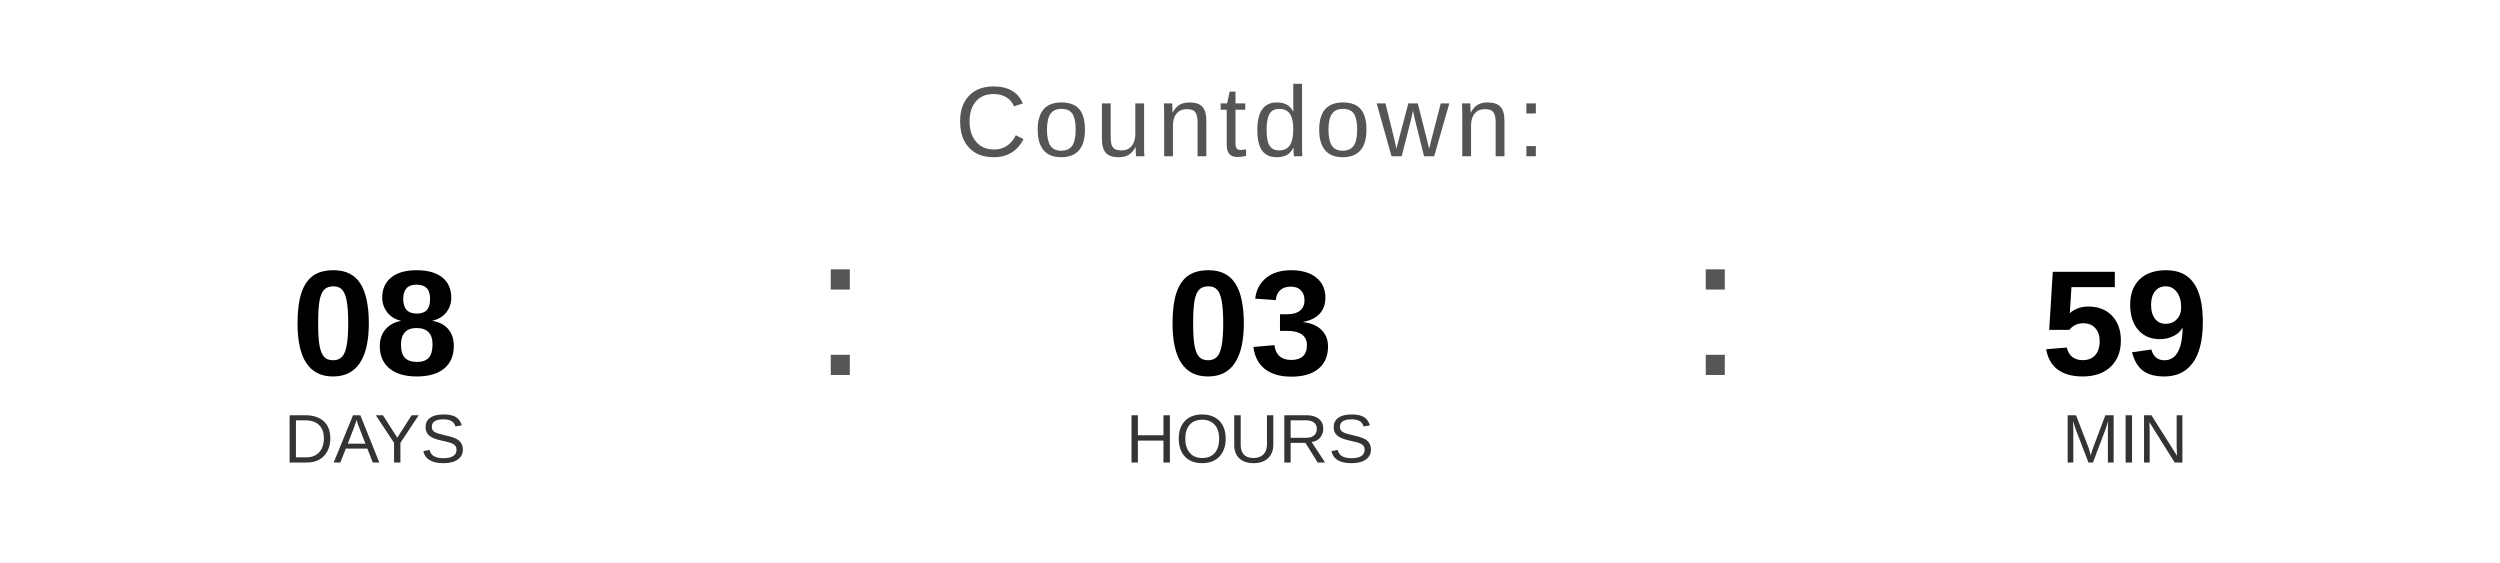
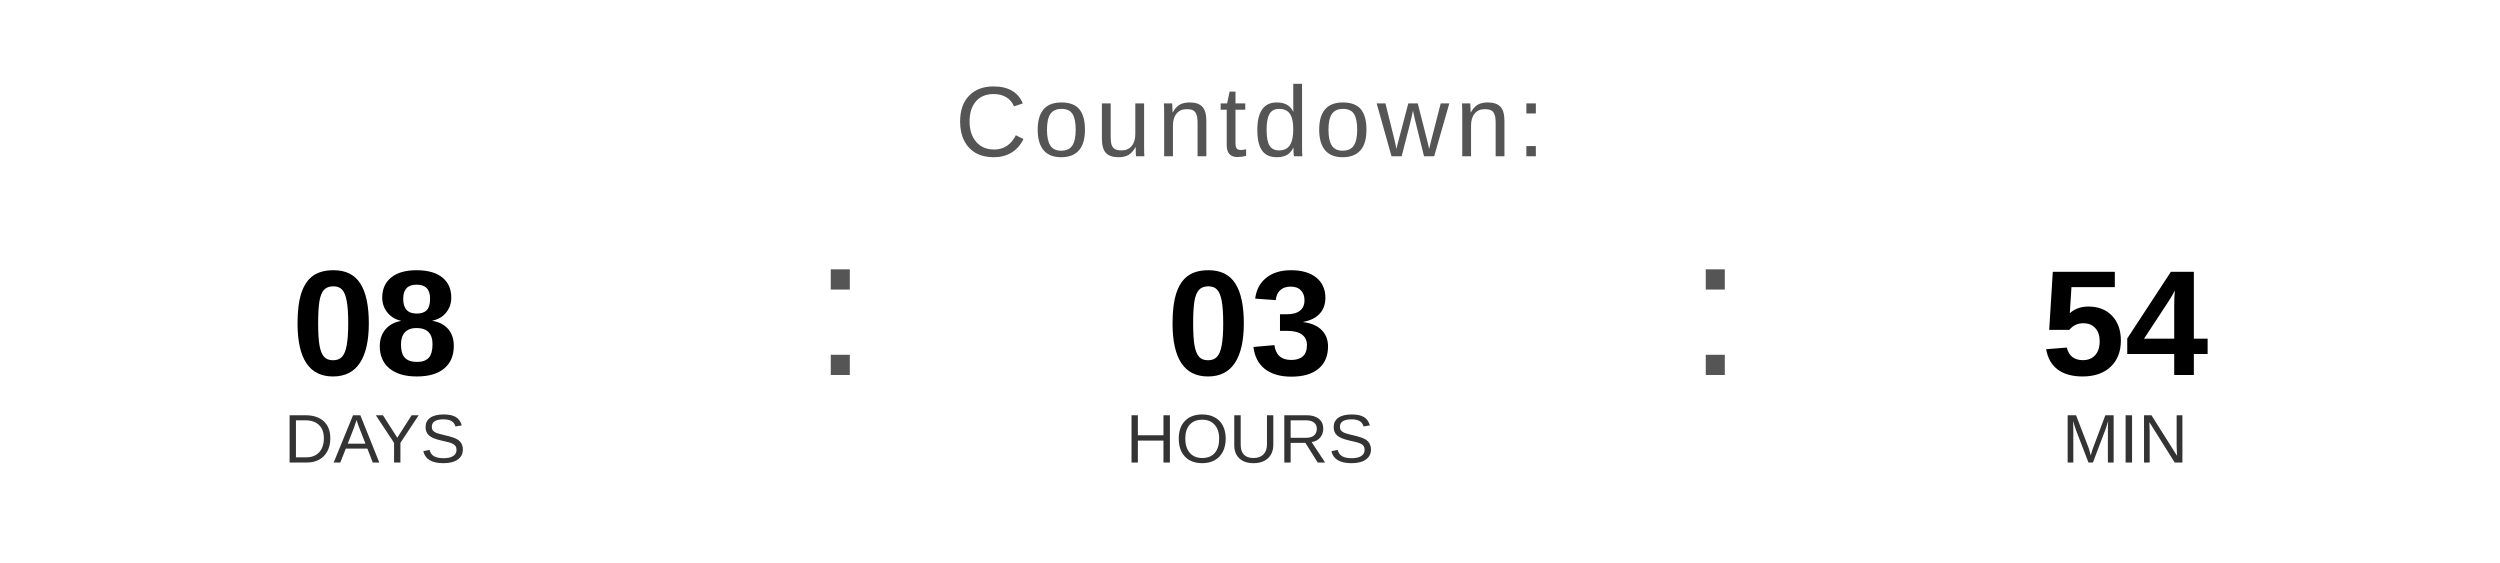
<svg xmlns="http://www.w3.org/2000/svg" width="400" height="90" viewBox="0 0 400 90">
  <text x="200" y="25" font-family="Arial, Helvetica, sans-serif" font-size="16" fill="#555555" text-anchor="middle" letter-spacing="1">
    Countdown:
  </text>
  <text x="60" y="60" font-family="Arial, Helvetica, sans-serif" font-size="24" font-weight="bold" fill="#000000" text-anchor="middle">08</text>
  <text x="60" y="74" font-family="Arial, Helvetica, sans-serif" font-size="11" fill="#333333" text-anchor="middle">DAYS</text>
  <text x="130" y="60" font-family="Arial, sans-serif" font-size="32" fill="#555555">:</text>
  <text x="200" y="60" font-family="Arial, Helvetica, sans-serif" font-size="24" font-weight="bold" fill="#000000" text-anchor="middle">03</text>
  <text x="200" y="74" font-family="Arial, Helvetica, sans-serif" font-size="11" fill="#333333" text-anchor="middle">HOURS</text>
  <text x="270" y="60" font-family="Arial, sans-serif" font-size="32" fill="#555555">:</text>
-   <text x="340" y="60" font-family="Arial, Helvetica, sans-serif" font-size="24" font-weight="bold" fill="#000000" text-anchor="middle">59</text>
+   <text x="340" y="60" font-family="Arial, Helvetica, sans-serif" font-size="24" font-weight="bold" fill="#000000" text-anchor="middle">54</text>
  <text x="340" y="74" font-family="Arial, Helvetica, sans-serif" font-size="11" fill="#333333" text-anchor="middle">MIN</text>
</svg>
